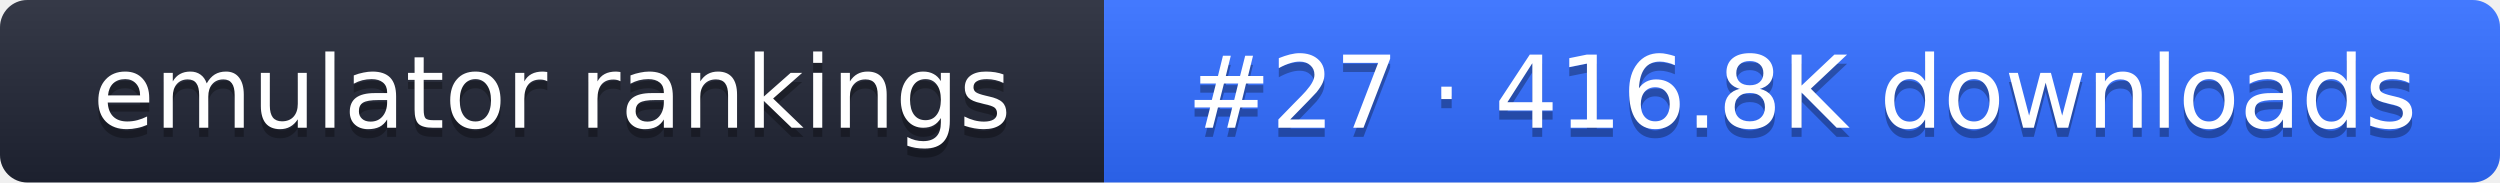
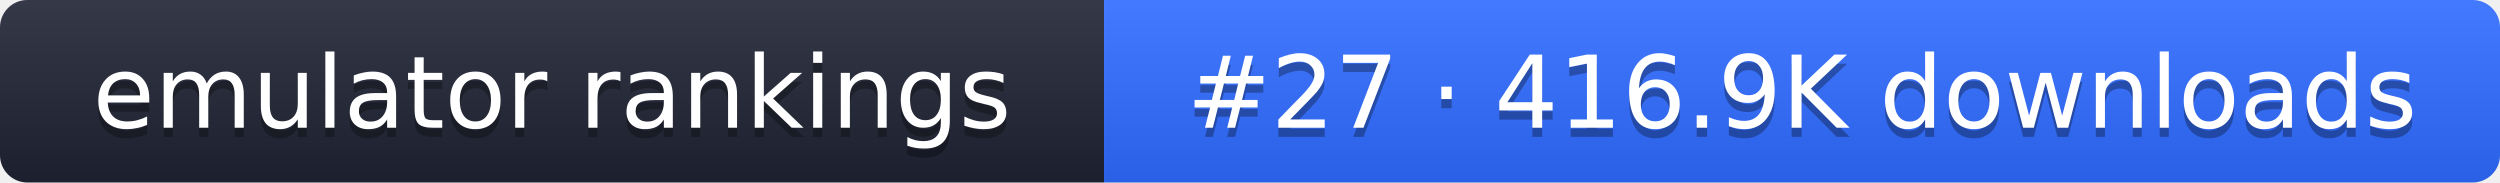
- <svg xmlns="http://www.w3.org/2000/svg" width="274" height="20" role="img" aria-label="emulator rankings: #27 · 416.8K downloads">
+ <svg xmlns="http://www.w3.org/2000/svg" width="274" height="20" role="img" aria-label="emulator rankings: #27 · 416.9K downloads">
  <linearGradient id="g" x2="0" y2="100%">
    <stop offset="0" stop-color="#fff" stop-opacity=".1" />
    <stop offset="1" stop-opacity=".1" />
  </linearGradient>
  <clipPath id="r">
    <rect width="274" height="20" rx="3" fill="#fff" />
  </clipPath>
  <g clip-path="url(#r)">
    <rect width="121" height="20" fill="#1f2433" />
    <rect x="121" width="153" height="20" fill="#2f6bff" />
    <rect width="274" height="20" fill="url(#g)" />
  </g>
  <g fill="#fff" text-anchor="middle" font-family="Verdana,DejaVu Sans,sans-serif" font-size="11">
    <text x="60.5" y="15" fill="#010101" fill-opacity=".3">emulator rankings</text>
    <text x="60.5" y="14">emulator rankings</text>
-     <text x="197.5" y="15" fill="#010101" fill-opacity=".3">#27 · 416.8K downloads</text>
-     <text x="197.5" y="14">#27 · 416.8K downloads</text>
+     <text x="197.5" y="15" fill="#010101" fill-opacity=".3">#27 · 416.9K downloads</text>
+     <text x="197.5" y="14">#27 · 416.9K downloads</text>
  </g>
</svg>
